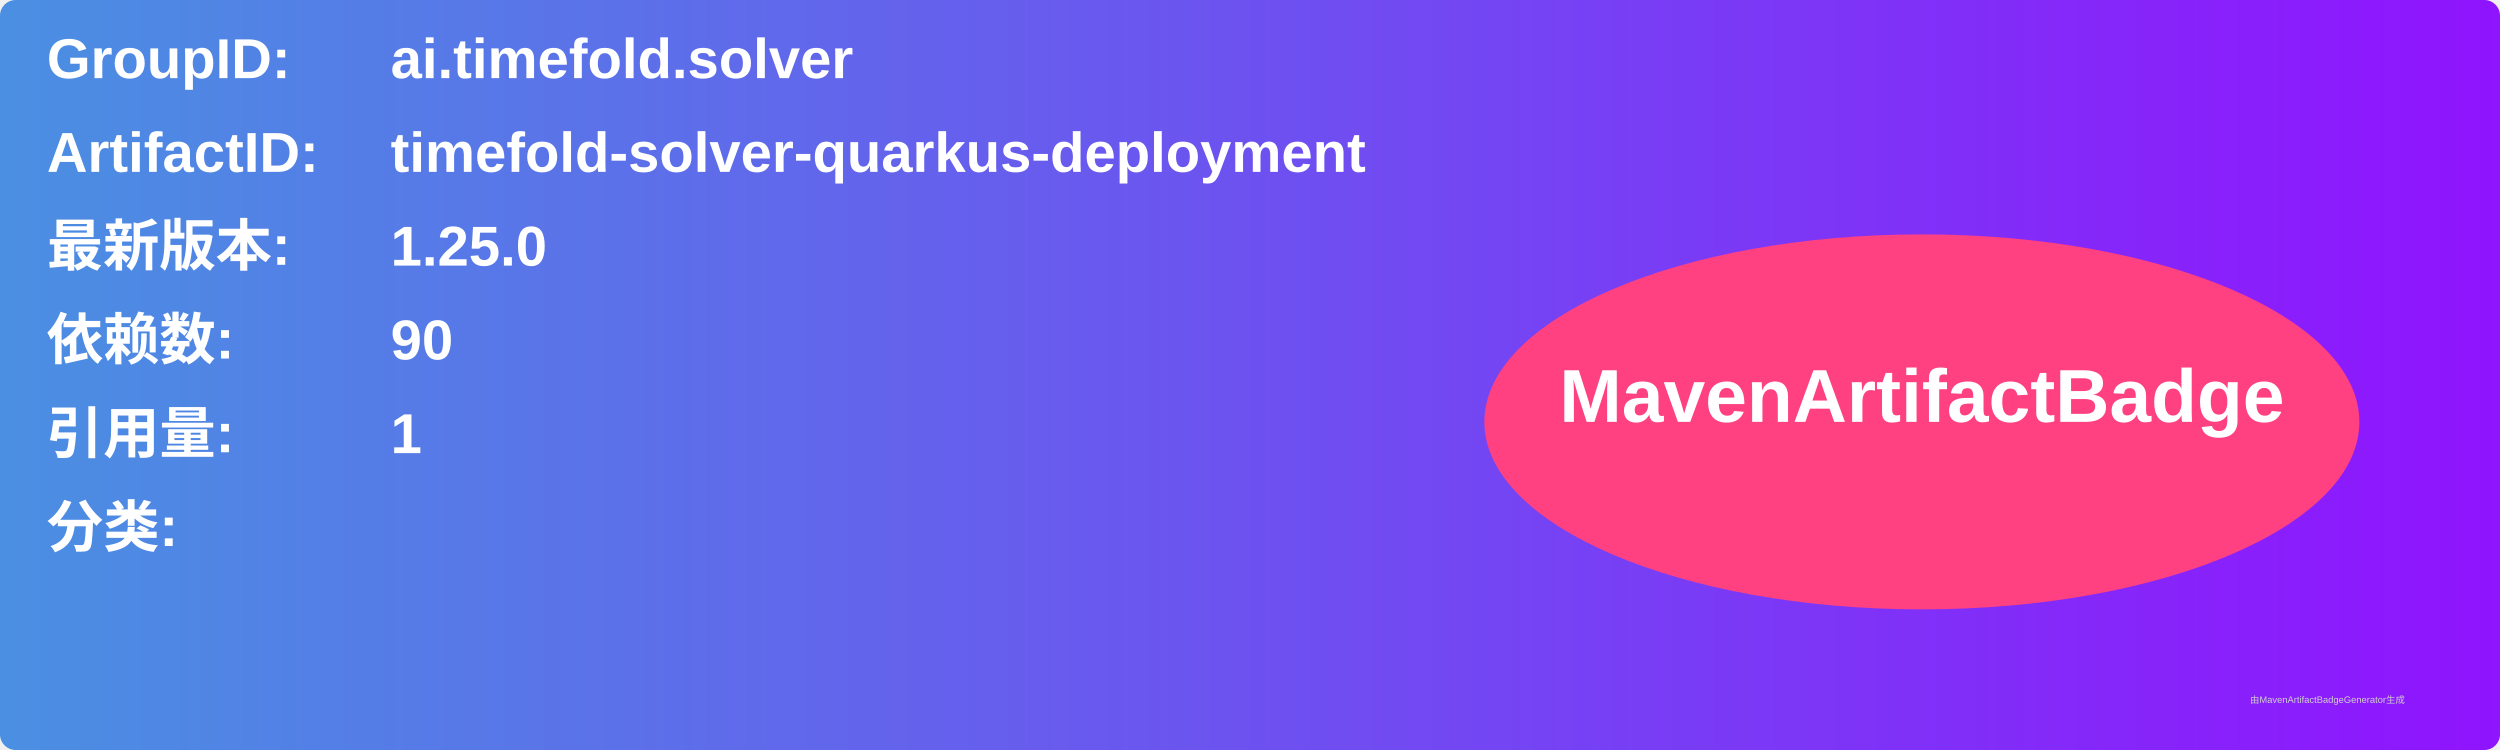
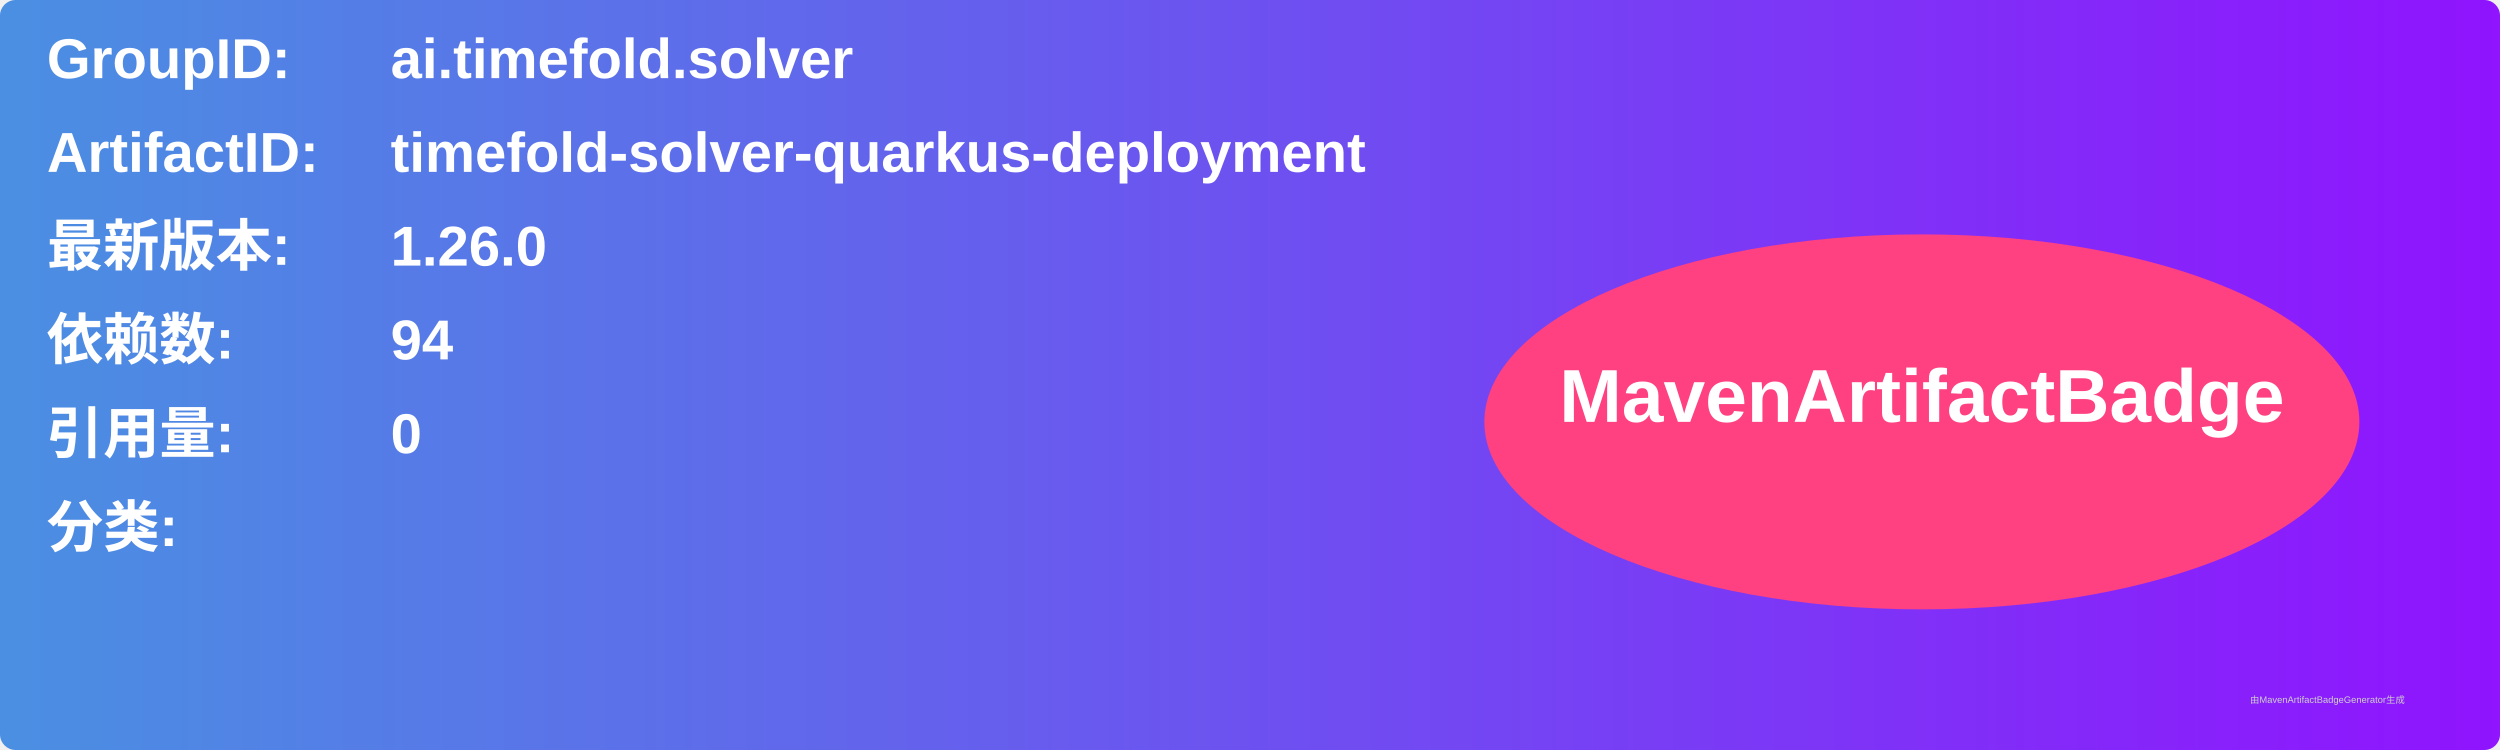
<svg xmlns="http://www.w3.org/2000/svg" width="800" height="240" viewBox="0 0 800 240">
  <linearGradient id="grad" x1="0%" y1="0%" x2="100%" y2="0%">
    <stop offset="0%" stop-color="#4a90e2" />
    <stop offset="100%" stop-color="#9013fe" />
  </linearGradient>
  <rect width="100%" height="100%" rx="5" ry="5" fill="url(#grad)" />
  <g transform="translate(15, 15)">
    <text x="0" y="10" font-family="Arial" font-size="18" fill="white" font-weight="bold" width="260">GroupID:</text>
    <text x="110" y="10" font-family="Arial" font-size="18" fill="white" font-weight="bold" width="460">ai.timefold.solver</text>
    <text x="0" y="40" font-family="Arial" font-size="18" fill="white" font-weight="bold" width="260">ArtifactID:</text>
    <text x="110" y="40" font-family="Arial" font-size="18" fill="white" font-weight="bold" width="460">timefold-solver-quarkus-deployment</text>
    <text x="0" y="70" font-family="Arial" font-size="18" fill="white" font-weight="bold">最新版本:</text>
    <text x="110" y="70" font-family="Arial" font-size="18" fill="white" font-weight="bold">
-       <tspan font-weight="bold">1.25.0</tspan>
+       <tspan font-weight="bold">1.26.0</tspan>
    </text>
    <text x="0" y="100" font-family="Arial" font-size="18" fill="white" font-weight="bold">依赖数: </text>
    <text x="110" y="100" font-family="Arial" font-size="18" fill="white">
-       <tspan font-weight="bold">90</tspan>
+       <tspan font-weight="bold">94</tspan>
    </text>
    <text x="0" y="130" font-family="Arial" font-size="18" fill="white" font-weight="bold">引用量: </text>
    <text x="110" y="130" font-family="Arial" font-size="18" fill="white">
-       <tspan font-weight="bold">1</tspan>
+       <tspan font-weight="bold">0</tspan>
    </text>
    <text x="0" y="160" font-family="Arial" font-size="18" fill="white" font-weight="bold">分类:</text>
    <text x="10" y="190" font-family="Arial" font-size="10" fill="white">
      <tspan font-weight="bold" />
    </text>
    <ellipse cx="600" cy="120" rx="140" ry="60" fill="#ff4081" />
    <text x="600" y="120" text-anchor="middle" font-family="Arial" font-size="24" fill="white" font-weight="bold">MavenArtifactBadge</text>
  </g>
  <text x="720" y="225" font-family="Arial" font-size="3" fill="#d0d0d0">由MavenArtifactBadgeGenerator生成</text>
</svg>
